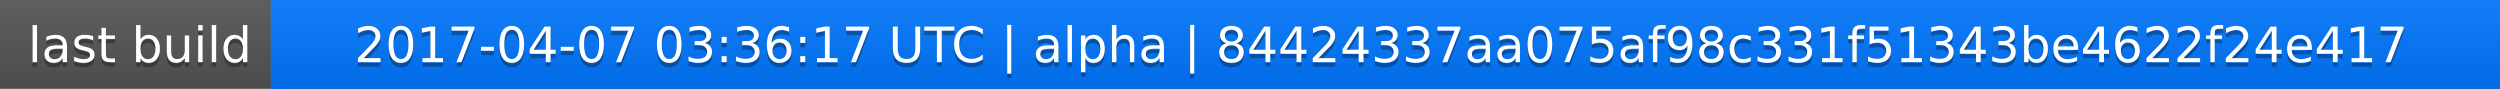
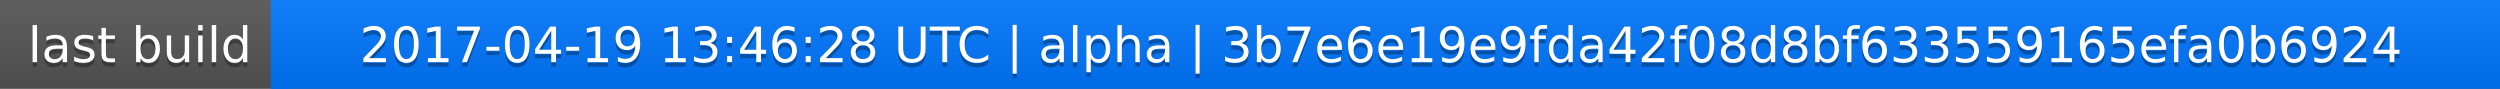
<svg xmlns="http://www.w3.org/2000/svg" width="563" height="20">
  <linearGradient id="a" x2="0" y2="100%">
    <stop offset="0" stop-color="#bbb" stop-opacity=".1" />
    <stop offset="1" stop-opacity=".1" />
  </linearGradient>
  <rect rx="0" width="563" height="20" fill="#555" />
  <rect rx="0" x="61" width="502" height="20" fill="#07f" />
  <path fill="#07f" d="M61 0h4v20h-4z" />
  <rect rx="0" width="563" height="20" fill="url(#a)" />
  <g fill="#fff" text-anchor="middle" font-family="DejaVu Sans,Verdana,Geneva,sans-serif" font-size="11">
    <text x="31.5" y="15" fill="#010101" fill-opacity=".3">last build</text>
    <text x="31.5" y="14">last build</text>
-     <text x="311" y="15" fill="#010101" fill-opacity=".3">2017-04-07 03:36:17 UTC | alpha | 84424337aa075af98c331f51343be4622f24e417</text>
-     <text x="311" y="14">2017-04-07 03:36:17 UTC | alpha | 84424337aa075af98c331f51343be4622f24e417</text>
+     <text x="311" y="15" fill="#010101" fill-opacity=".3">2017-04-19 13:46:28 UTC | alpha | 3b7e6e19e9fda42f08d8bf633559165efa0b6924</text>
+     <text x="311" y="14">2017-04-19 13:46:28 UTC | alpha | 3b7e6e19e9fda42f08d8bf633559165efa0b6924</text>
  </g>
</svg>
